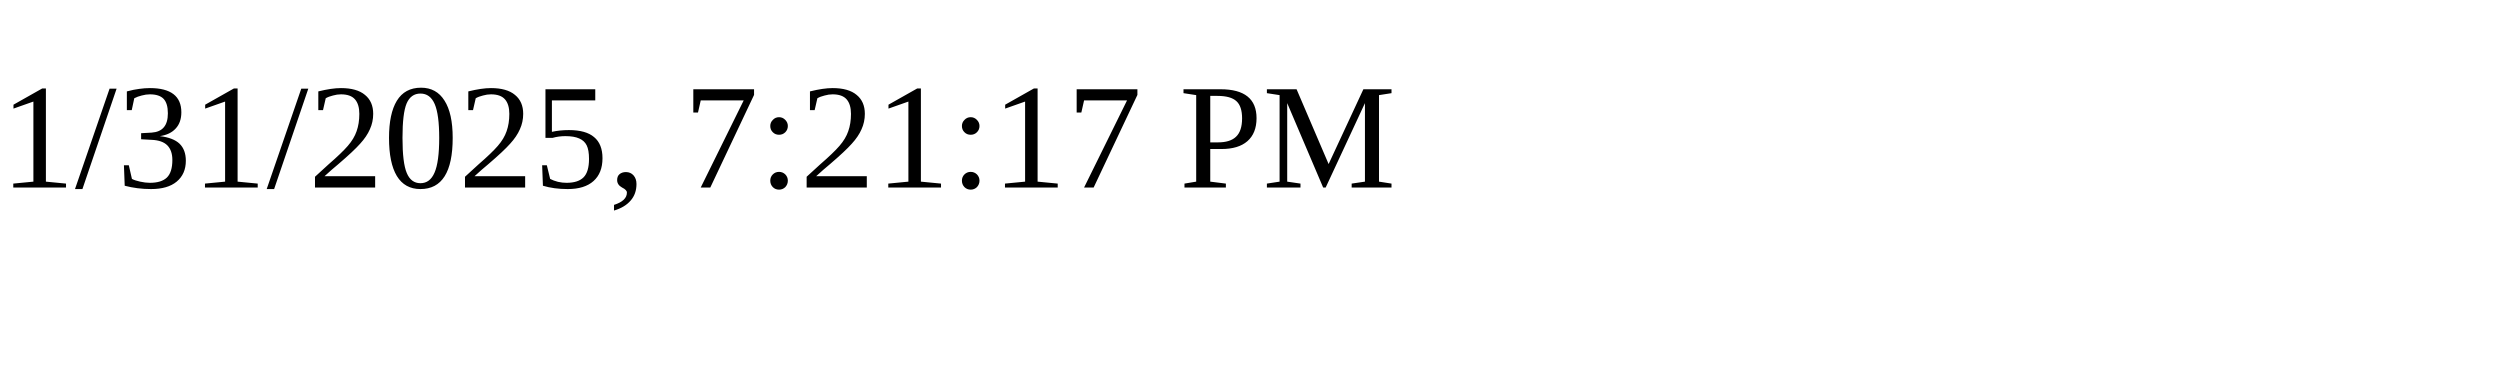
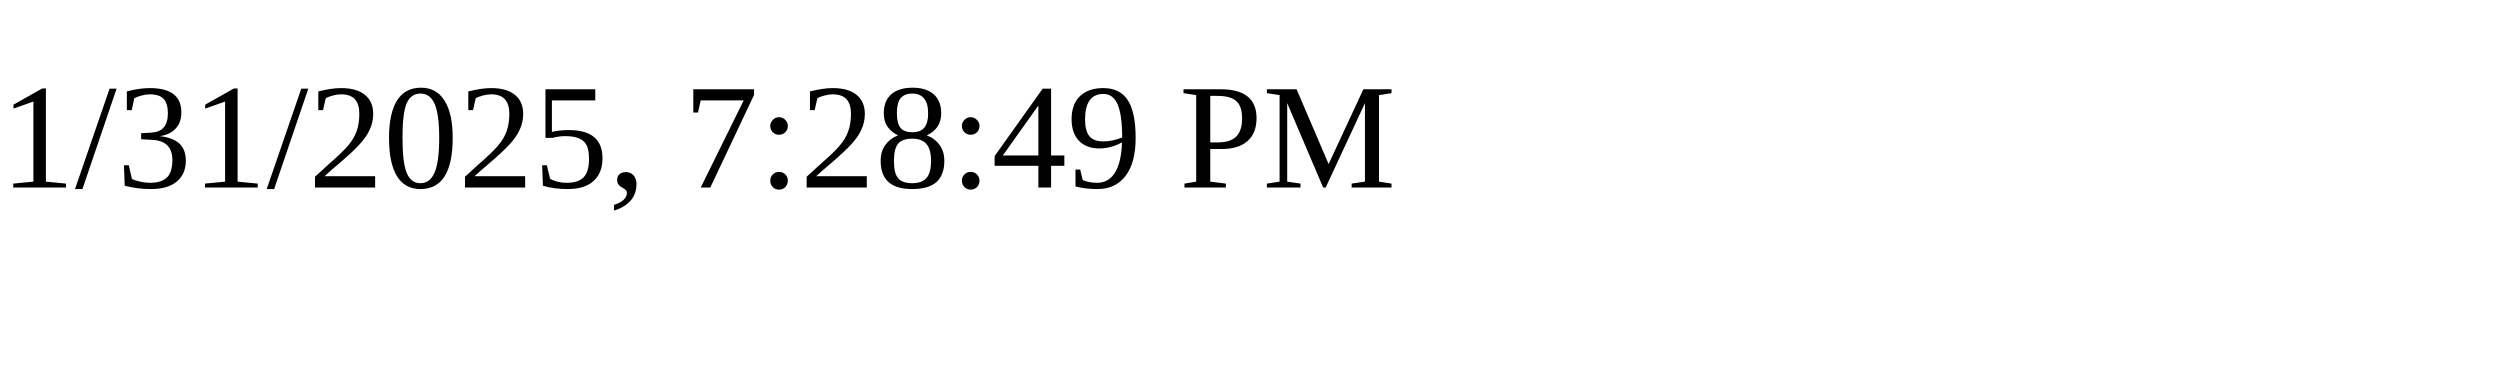
<svg xmlns="http://www.w3.org/2000/svg" height="30" width="200">
-   <text x="0" y="15">1/31/2025, 7:21:17 PM</text>
+   <text x="0" y="15">1/31/2025, 7:28:49 PM</text>
</svg>
